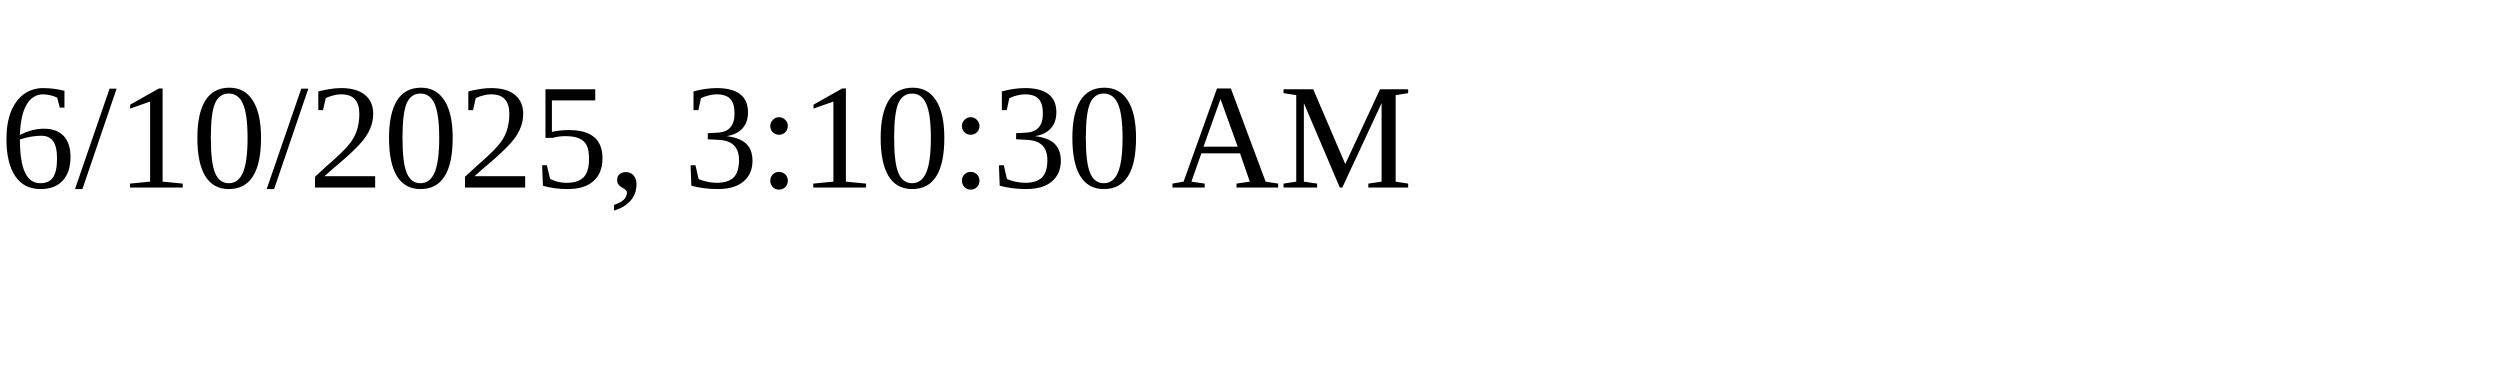
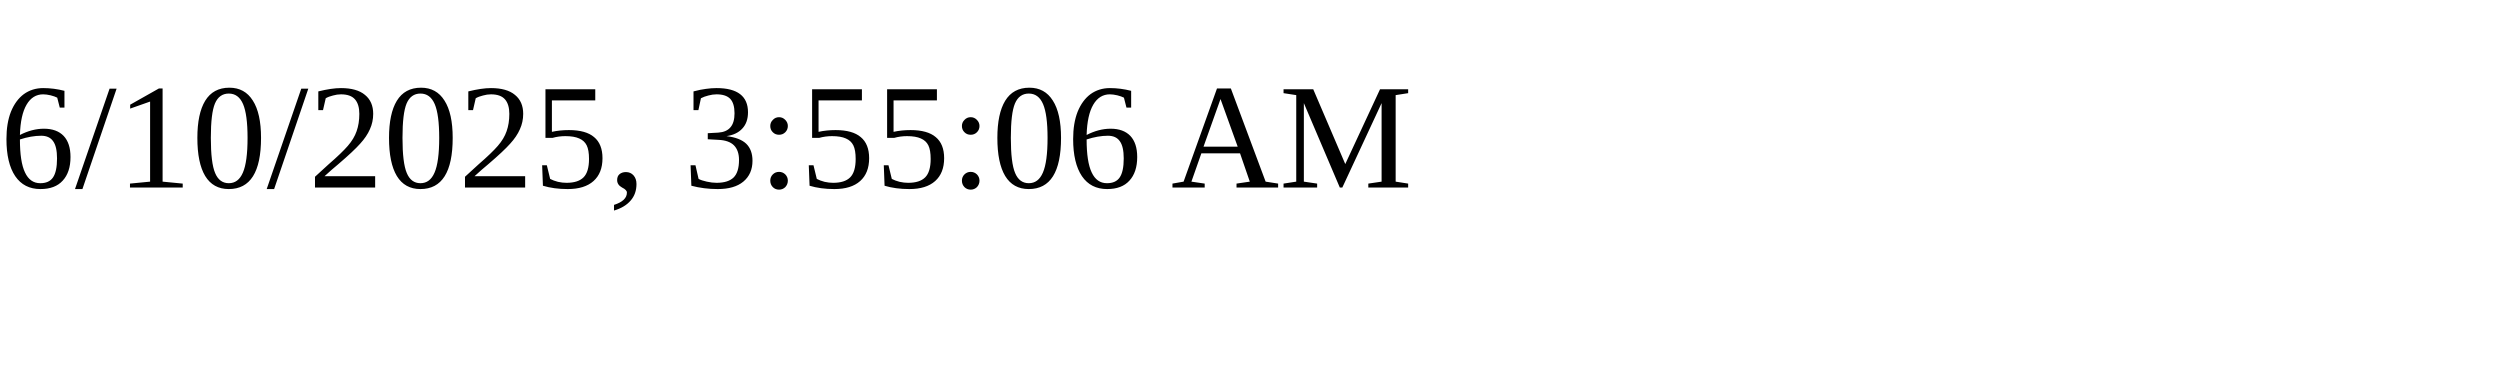
<svg xmlns="http://www.w3.org/2000/svg" height="30" width="200">
-   <text x="0" y="15">6/10/2025, 3:10:30 AM</text>
+   <text x="0" y="15">6/10/2025, 3:55:06 AM</text>
</svg>
